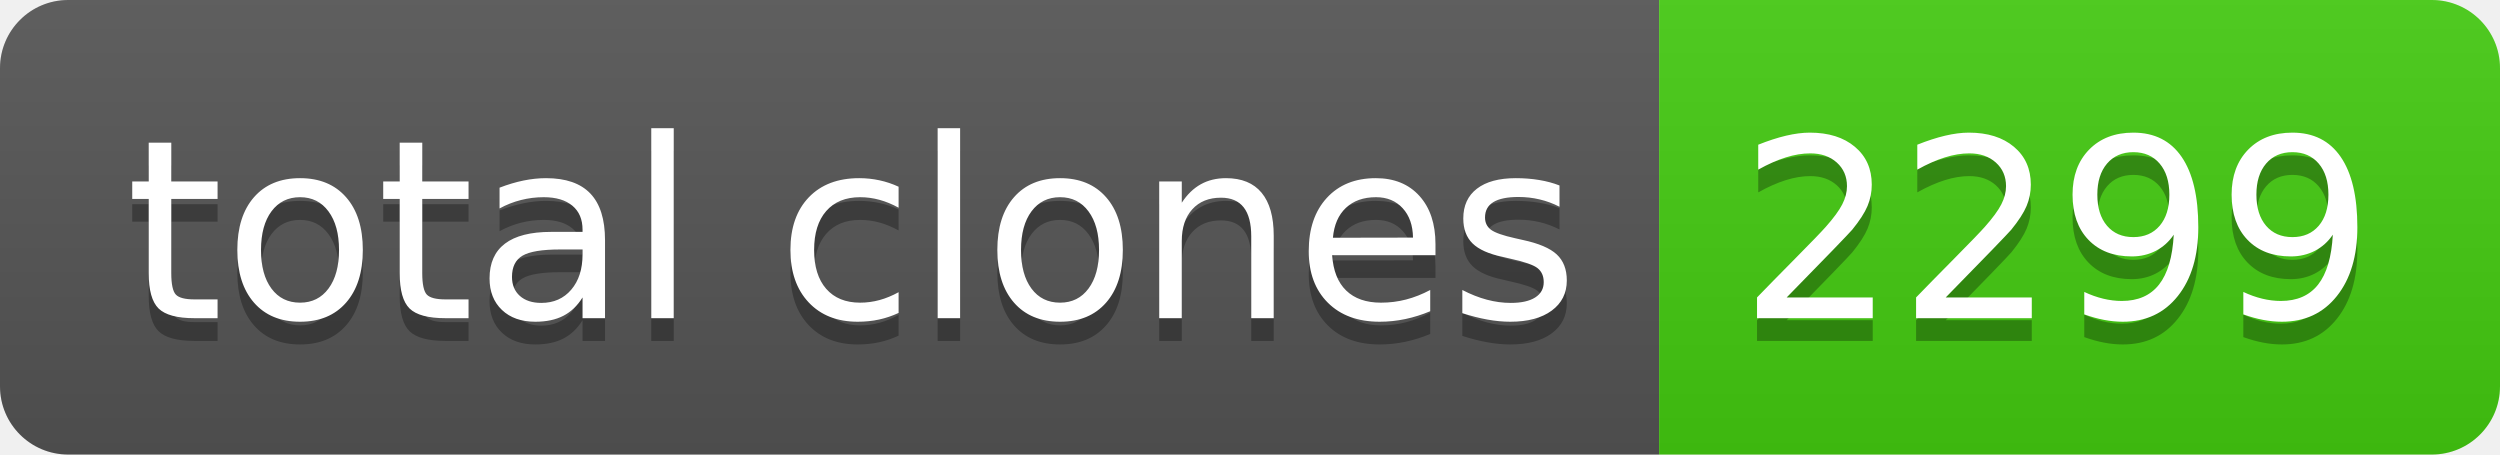
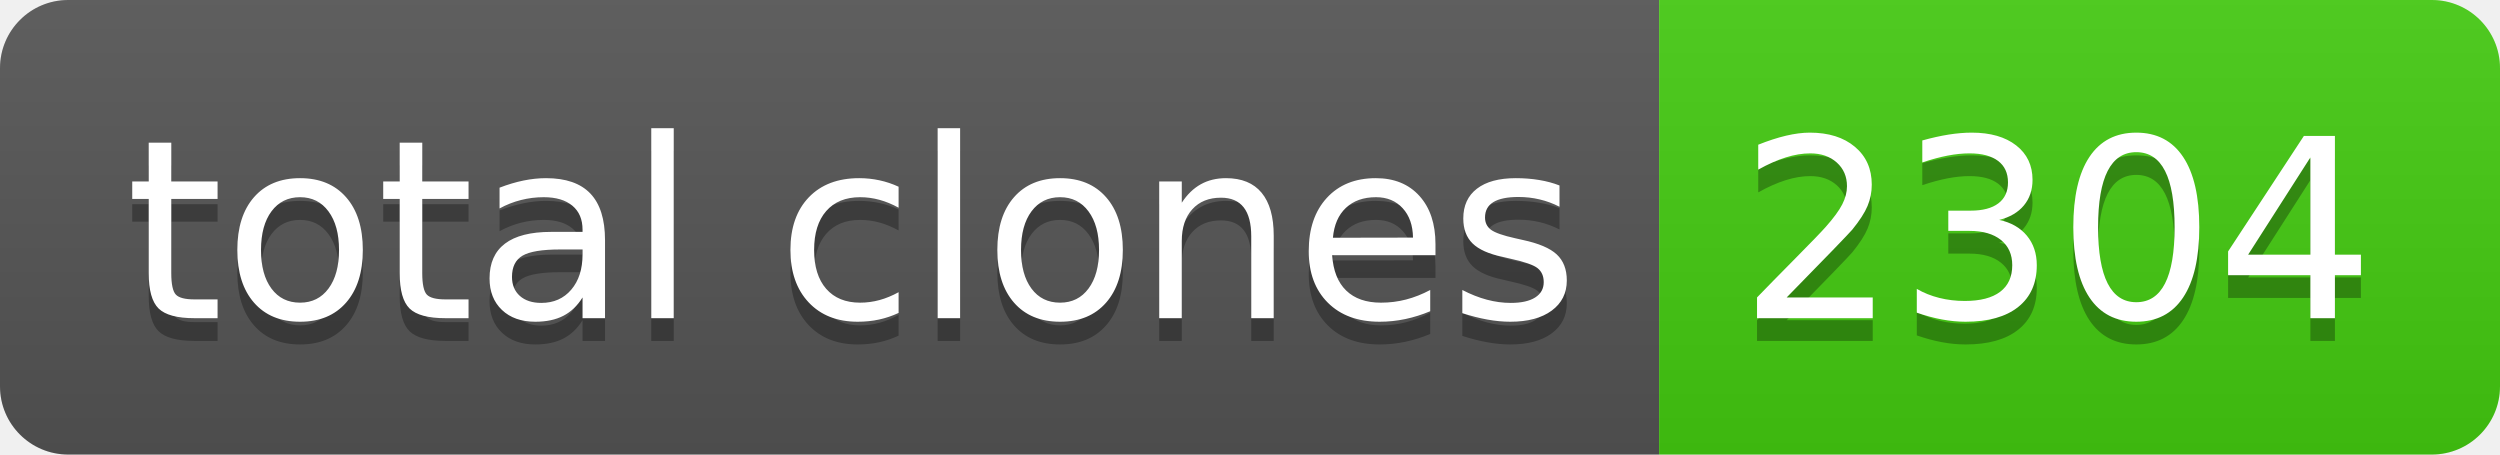
- <svg xmlns="http://www.w3.org/2000/svg" width="110" height="20" role="img" aria-label="total clones: 2299">
+ <svg xmlns="http://www.w3.org/2000/svg" width="110" height="20" role="img" aria-label="total clones: 2304">
  <linearGradient id="s" x2="0" y2="100%">
    <stop offset="0" stop-color="#bbb" stop-opacity=".1" />
    <stop offset="1" stop-opacity=".1" />
  </linearGradient>
  <clipPath id="r">
    <rect width="110" height="20" rx="3" fill="#fff" />
  </clipPath>
  <g clip-path="url(#r)">
    <rect width="73" height="20" fill="#555" />
    <rect x="73" width="37" height="20" fill="#4c1" />
    <rect width="110" height="20" fill="url(#s)" />
  </g>
  <g fill="#fff" text-anchor="middle" font-family="Verdana,Geneva,DejaVu Sans,sans-serif" text-rendering="geometricPrecision" font-size="110">
    <text aria-hidden="true" x="375" y="150" fill="#010101" fill-opacity=".3" transform="scale(.1)" textLength="630">total clones</text>
    <text x="375" y="140" transform="scale(.1)" fill="#fff" textLength="630">total clones</text>
-     <text aria-hidden="true" x="905" y="150" fill="#010101" fill-opacity=".3" transform="scale(.1)" textLength="270">2299</text>
-     <text x="905" y="140" transform="scale(.1)" fill="#fff" textLength="270">2299</text>
+     <text aria-hidden="true" x="905" y="150" fill="#010101" fill-opacity=".3" transform="scale(.1)" textLength="270">2304</text>
+     <text x="905" y="140" transform="scale(.1)" fill="#fff" textLength="270">2304</text>
  </g>
</svg>
